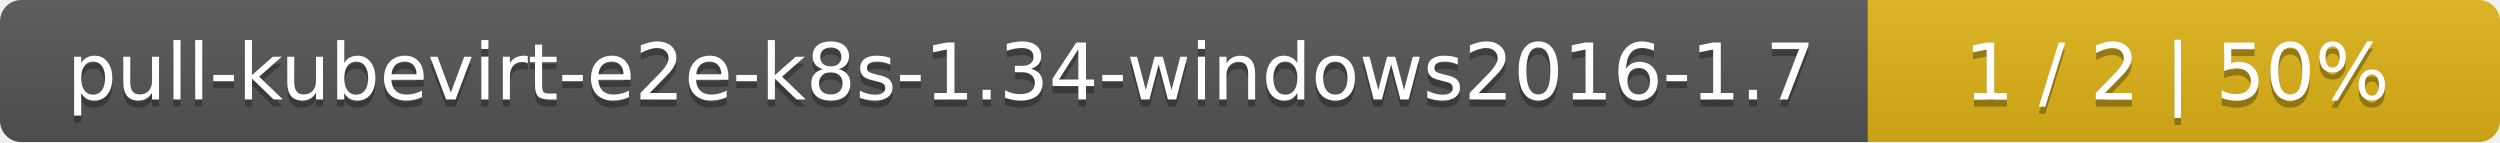
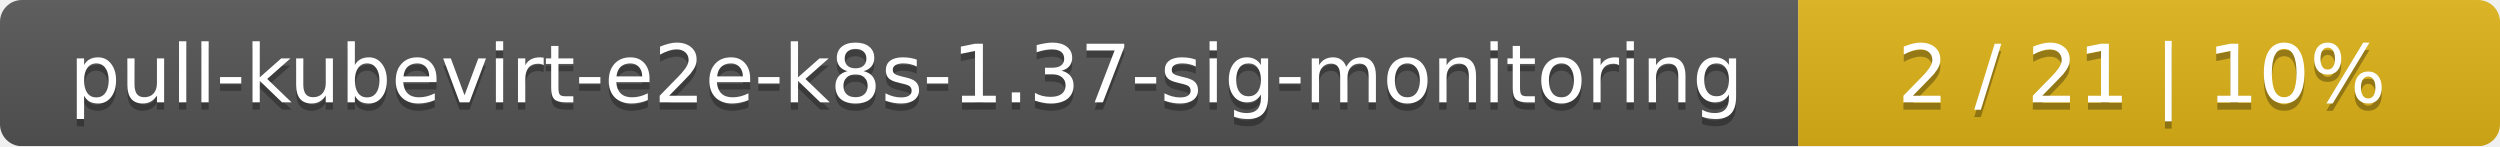
- <svg xmlns="http://www.w3.org/2000/svg" width="352" height="20">
+ <svg xmlns="http://www.w3.org/2000/svg" width="342" height="20">
  <linearGradient id="smooth" x2="0" y2="100%">
    <stop offset="0" stop-color="#bbb" stop-opacity=".1" />
    <stop offset="1" stop-opacity=".1" />
  </linearGradient>
  <mask id="round">
-     <rect width="352" height="20" rx="3" fill="#fff" />
+     <rect width="342" height="20" rx="3" fill="#fff" />
  </mask>
  <g mask="url(#round)">
-     <rect width="263" height="20" fill="#555" />
-     <rect x="263" width="89" height="20" fill="#dfb317" />
-     <rect width="352" height="20" fill="url(#smooth)" />
+     <rect width="246" height="20" fill="#555" />
+     <rect x="246" width="96" height="20" fill="#dfb317" />
+     <rect width="342" height="20" fill="url(#smooth)" />
  </g>
  <g fill="#fff" text-anchor="middle" font-family="DejaVu Sans,Verdana,Geneva,sans-serif" font-size="11">
-     <text x="132.5" y="15" fill="#010101" fill-opacity=".3">pull-kubevirt-e2e-k8s-1.34-windows2016-1.7</text>
-     <text x="132.5" y="14">pull-kubevirt-e2e-k8s-1.34-windows2016-1.7</text>
-     <text x="306.5" y="15" fill="#010101" fill-opacity=".3">1 / 2    |    50%</text>
-     <text x="306.5" y="14">1 / 2    |    50%</text>
+     <text x="124" y="15" fill="#010101" fill-opacity=".3">pull-kubevirt-e2e-k8s-1.37-sig-monitoring</text>
+     <text x="124" y="14">pull-kubevirt-e2e-k8s-1.37-sig-monitoring</text>
+     <text x="293" y="15" fill="#010101" fill-opacity=".3">2 / 21    |    10%</text>
+     <text x="293" y="14">2 / 21    |    10%</text>
  </g>
</svg>
